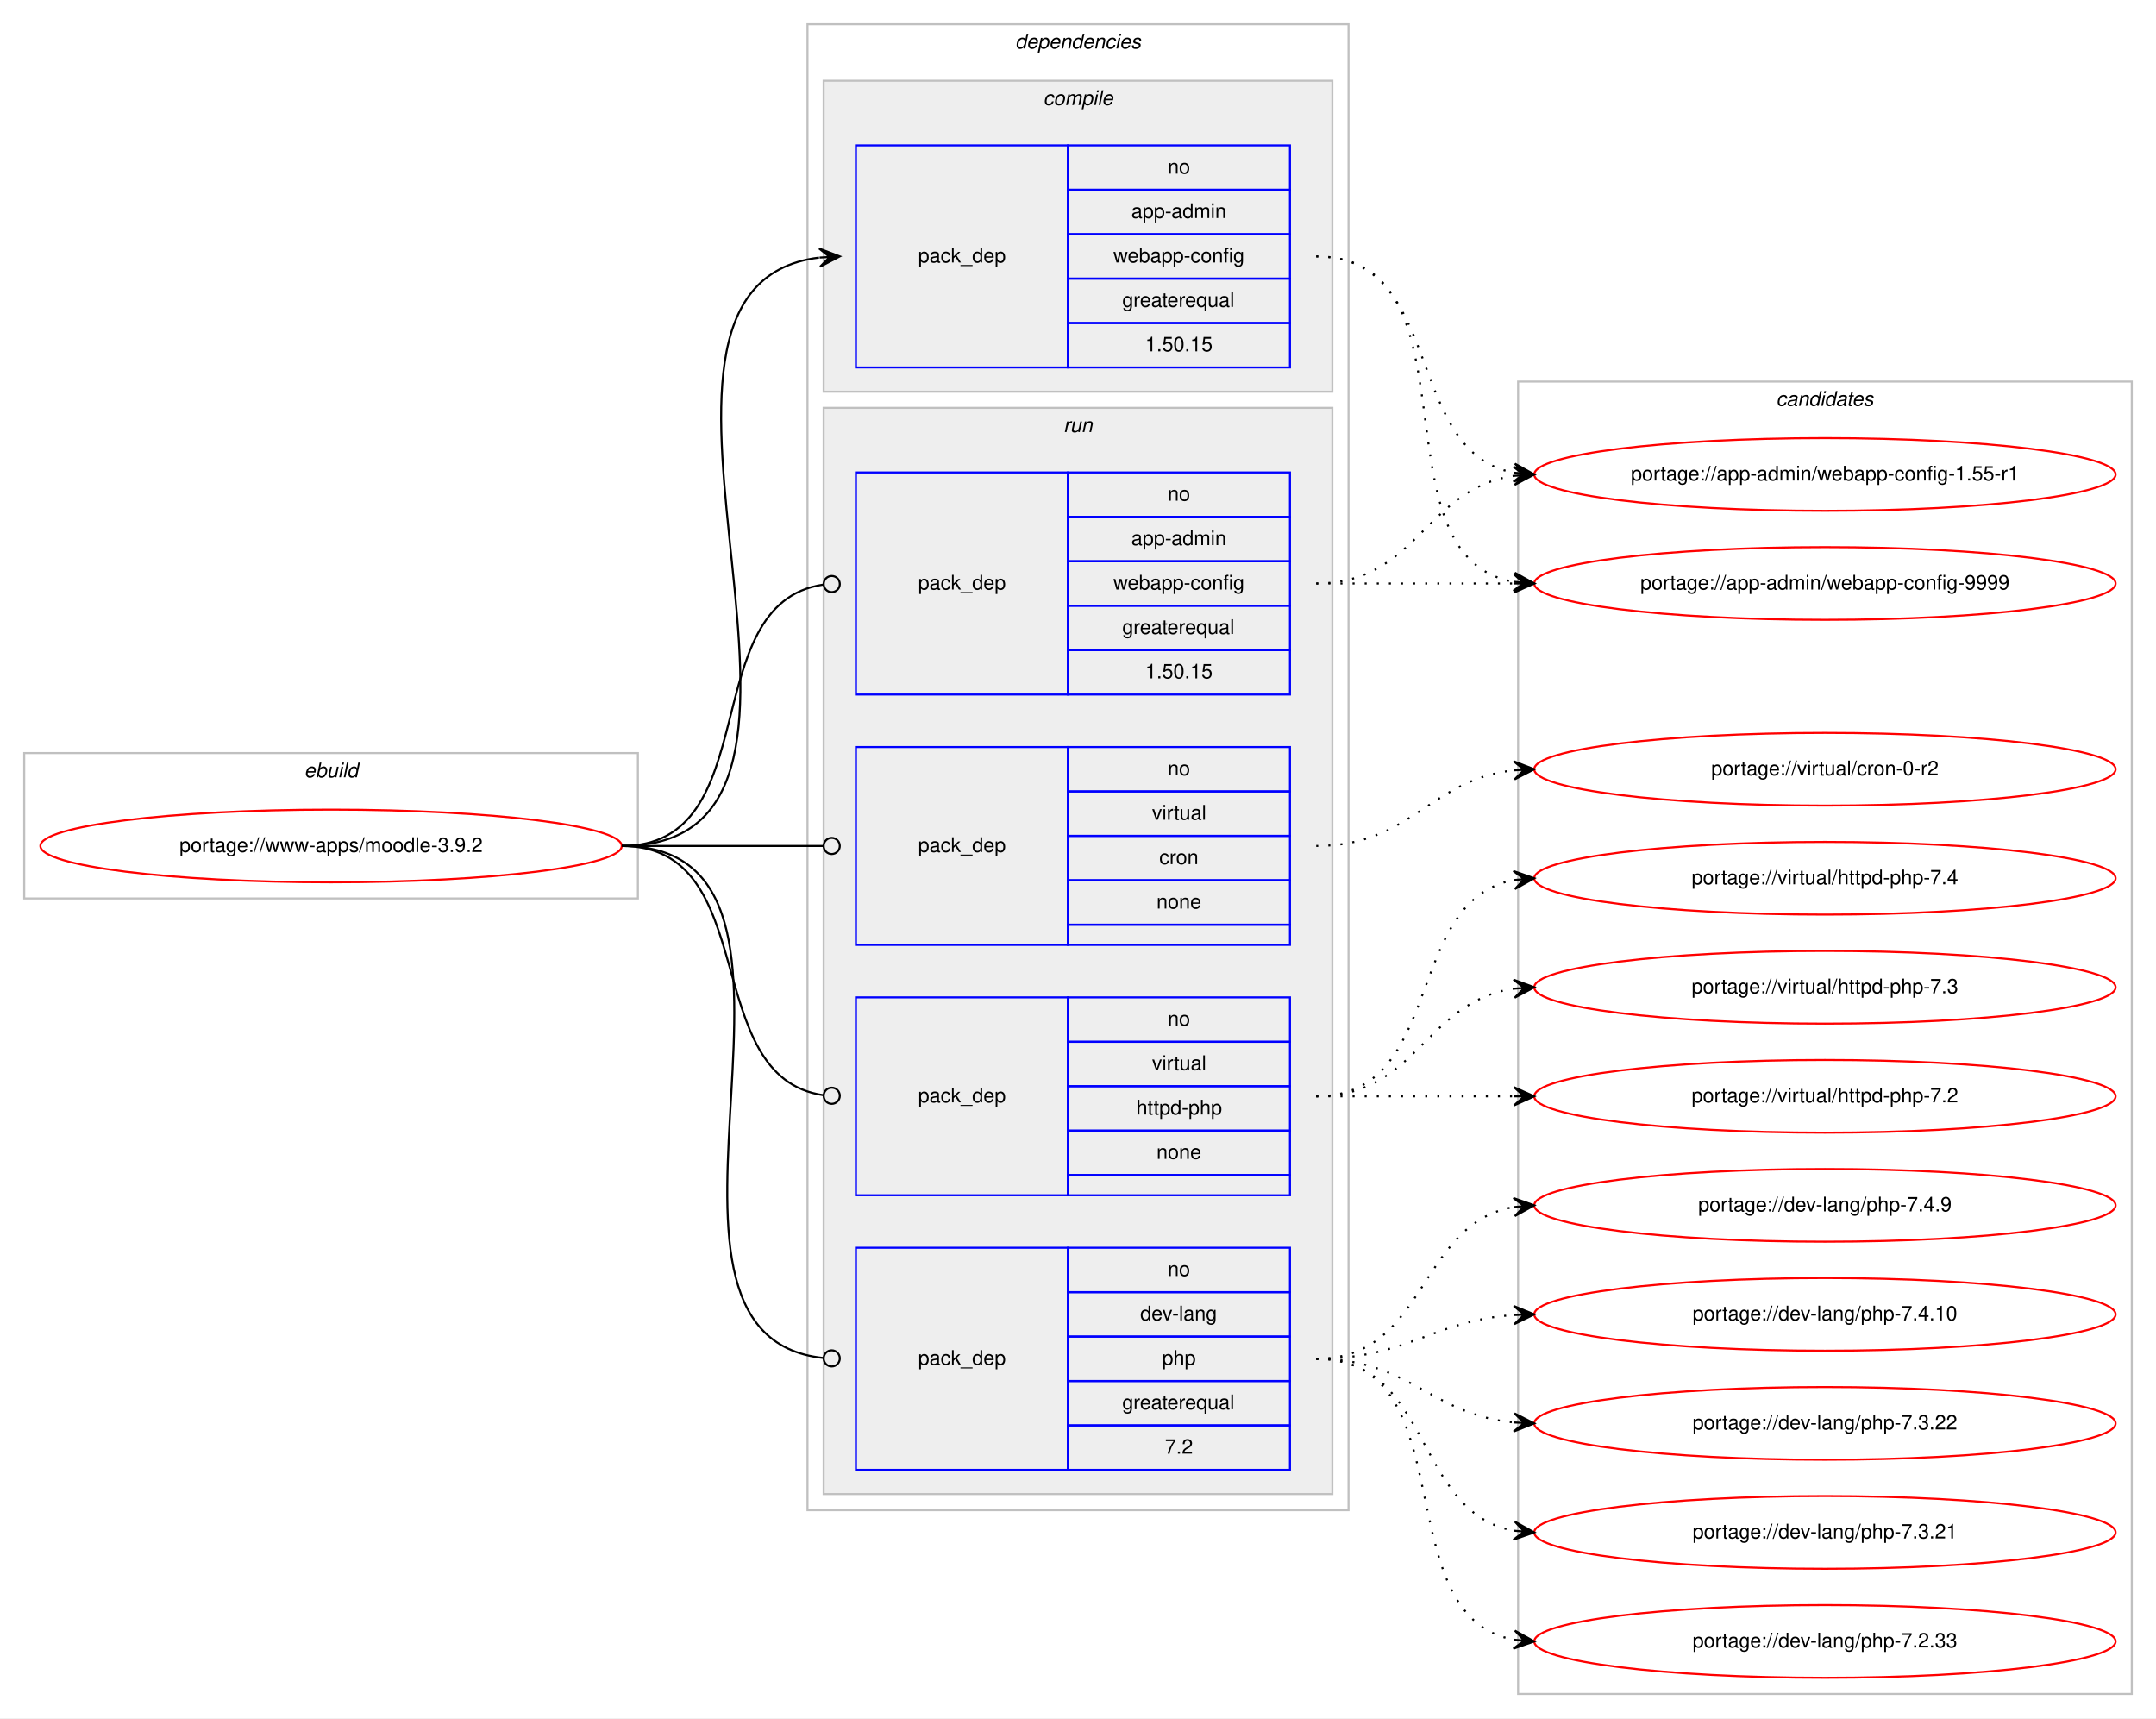
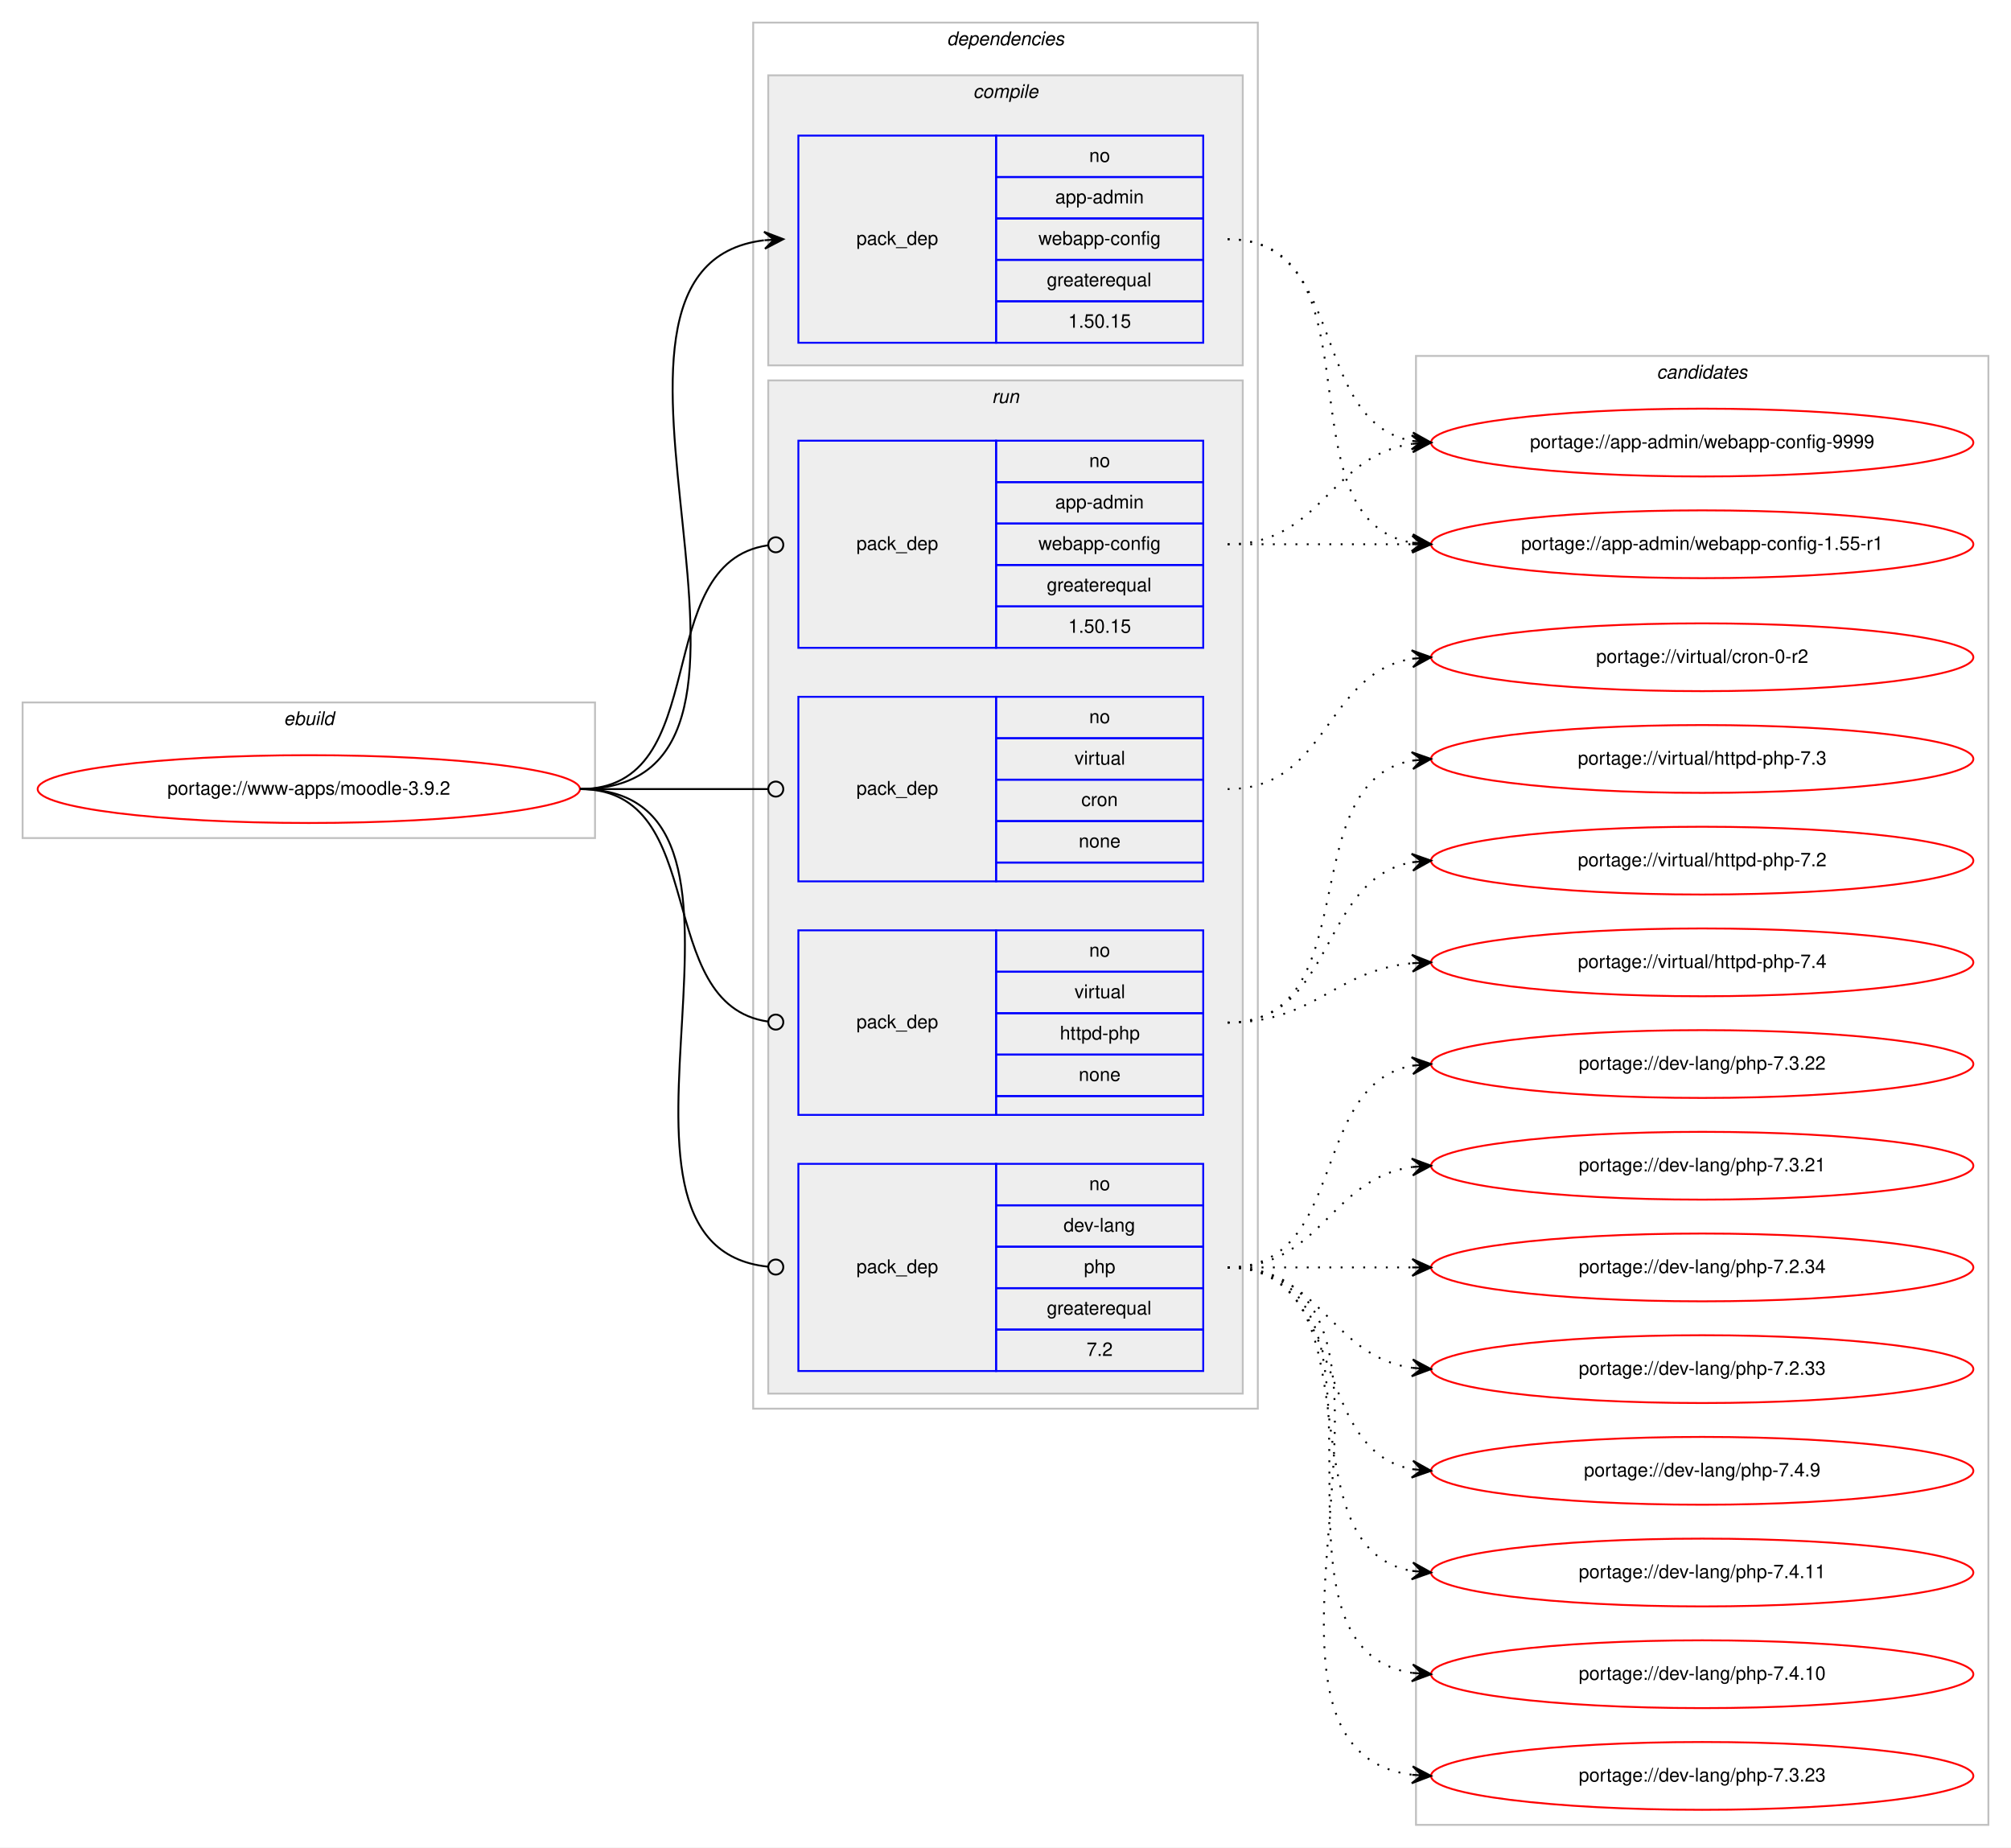
- <svg xmlns="http://www.w3.org/2000/svg" xmlns:xlink="http://www.w3.org/1999/xlink" width="1068pt" height="851pt" viewBox="0.00 0.00 1068.00 851.00">
-   <g id="graph0" class="graph" transform="scale(1 1) rotate(0) translate(4 847)">
-     <polygon fill="#ffffff" stroke="transparent" points="-4,4 -4,-847 1064,-847 1064,4 -4,4" />
+ <svg xmlns="http://www.w3.org/2000/svg" xmlns:xlink="http://www.w3.org/1999/xlink" width="1068pt" height="981pt" viewBox="0.00 0.00 1068.00 981.00">
+   <g id="graph0" class="graph" transform="scale(1 1) rotate(0) translate(4 977)">
+     <polygon fill="#ffffff" stroke="transparent" points="-4,4 -4,-977 1064,-977 1064,4 -4,4" />
    <g id="clust1" class="cluster">
-       <polygon fill="none" stroke="#c0c0c0" points="8,-402 8,-474 312,-474 312,-402 8,-402" />
-       <text text-anchor="start" x="146.663" y="-462" font-family="Helvetica,sans-Serif" font-style="italic" font-size="10.00" fill="#000000">ebuild</text>
+       <polygon fill="none" stroke="#c0c0c0" points="8,-532 8,-604 312,-604 312,-532 8,-532" />
+       <text text-anchor="start" x="146.663" y="-592" font-family="Helvetica,sans-Serif" font-style="italic" font-size="10.00" fill="#000000">ebuild</text>
    </g>
    <g id="clust2" class="cluster">
-       <polygon fill="none" stroke="#c0c0c0" points="396,-99 396,-835 664,-835 664,-99 396,-99" />
-       <text text-anchor="start" x="498.875" y="-823" font-family="Helvetica,sans-Serif" font-style="italic" font-size="10.00" fill="#000000">dependencies</text>
+       <polygon fill="none" stroke="#c0c0c0" points="396,-229 396,-965 664,-965 664,-229 396,-229" />
+       <text text-anchor="start" x="498.875" y="-953" font-family="Helvetica,sans-Serif" font-style="italic" font-size="10.00" fill="#000000">dependencies</text>
    </g>
    <g id="clust3" class="cluster">
-       <polygon fill="#eeeeee" stroke="#c0c0c0" points="404,-653 404,-807 656,-807 656,-653 404,-653" />
-       <text text-anchor="start" x="512.778" y="-795" font-family="Helvetica,sans-Serif" font-style="italic" font-size="10.00" fill="#000000">compile</text>
+       <polygon fill="#eeeeee" stroke="#c0c0c0" points="404,-783 404,-937 656,-937 656,-783 404,-783" />
+       <text text-anchor="start" x="512.778" y="-925" font-family="Helvetica,sans-Serif" font-style="italic" font-size="10.00" fill="#000000">compile</text>
    </g>
    <g id="clust6" class="cluster">
-       <polygon fill="#eeeeee" stroke="#c0c0c0" points="404,-107 404,-645 656,-645 656,-107 404,-107" />
-       <text text-anchor="start" x="522.777" y="-633" font-family="Helvetica,sans-Serif" font-style="italic" font-size="10.00" fill="#000000">run</text>
+       <polygon fill="#eeeeee" stroke="#c0c0c0" points="404,-237 404,-775 656,-775 656,-237 404,-237" />
+       <text text-anchor="start" x="522.777" y="-763" font-family="Helvetica,sans-Serif" font-style="italic" font-size="10.00" fill="#000000">run</text>
    </g>
    <g id="clust11" class="cluster">
-       <polygon fill="none" stroke="#c0c0c0" points="748,-8 748,-658 1052,-658 1052,-8 748,-8" />
-       <text text-anchor="start" x="875.824" y="-646" font-family="Helvetica,sans-Serif" font-style="italic" font-size="10.00" fill="#000000">candidates</text>
+       <polygon fill="none" stroke="#c0c0c0" points="748,-8 748,-788 1052,-788 1052,-8 748,-8" />
+       <text text-anchor="start" x="875.824" y="-776" font-family="Helvetica,sans-Serif" font-style="italic" font-size="10.00" fill="#000000">candidates</text>
    </g>
    <g id="node1" class="node">
      <g id="a_node1">
        <a xlink:href="../www-apps/moodle-3.9.2.svg" xlink:title="portage://www-apps/moodle-3.9.2">
-           <ellipse fill="none" stroke="#ff0000" cx="160" cy="-428" rx="144" ry="18" />
-           <text text-anchor="middle" x="160" y="-425" font-family="Helvetica,sans-Serif" font-size="10.00" fill="#000000">portage://www-apps/moodle-3.9.2</text>
+           <ellipse fill="none" stroke="#ff0000" cx="160" cy="-558" rx="144" ry="18" />
+           <text text-anchor="middle" x="160" y="-555" font-family="Helvetica,sans-Serif" font-size="10.00" fill="#000000">portage://www-apps/moodle-3.9.2</text>
        </a>
      </g>
    </g>
    <g id="node2" class="node">
-       <polygon fill="none" stroke="#0000ff" points="420,-665 420,-775 525,-775 525,-665 420,-665" />
-       <text text-anchor="start" x="450.823" y="-717" font-family="Helvetica,sans-Serif" font-size="10.00" fill="#000000">pack_dep</text>
-       <polygon fill="none" stroke="#0000ff" points="525,-753 525,-775 635,-775 635,-753 525,-753" />
-       <text text-anchor="start" x="574.441" y="-761" font-family="Helvetica,sans-Serif" font-size="10.00" fill="#000000">no</text>
-       <polygon fill="none" stroke="#0000ff" points="525,-731 525,-753 635,-753 635,-731 525,-731" />
-       <text text-anchor="start" x="556.385" y="-739" font-family="Helvetica,sans-Serif" font-size="10.00" fill="#000000">app-admin</text>
-       <polygon fill="none" stroke="#0000ff" points="525,-709 525,-731 635,-731 635,-709 525,-709" />
-       <text text-anchor="start" x="547.491" y="-717" font-family="Helvetica,sans-Serif" font-size="10.00" fill="#000000">webapp-config</text>
-       <polygon fill="none" stroke="#0000ff" points="525,-687 525,-709 635,-709 635,-687 525,-687" />
-       <text text-anchor="start" x="551.936" y="-695" font-family="Helvetica,sans-Serif" font-size="10.00" fill="#000000">greaterequal</text>
-       <polygon fill="none" stroke="#0000ff" points="525,-665 525,-687 635,-687 635,-665 525,-665" />
-       <text text-anchor="start" x="563.323" y="-673" font-family="Helvetica,sans-Serif" font-size="10.00" fill="#000000">1.50.15</text>
+       <polygon fill="none" stroke="#0000ff" points="420,-795 420,-905 525,-905 525,-795 420,-795" />
+       <text text-anchor="start" x="450.823" y="-847" font-family="Helvetica,sans-Serif" font-size="10.00" fill="#000000">pack_dep</text>
+       <polygon fill="none" stroke="#0000ff" points="525,-883 525,-905 635,-905 635,-883 525,-883" />
+       <text text-anchor="start" x="574.441" y="-891" font-family="Helvetica,sans-Serif" font-size="10.00" fill="#000000">no</text>
+       <polygon fill="none" stroke="#0000ff" points="525,-861 525,-883 635,-883 635,-861 525,-861" />
+       <text text-anchor="start" x="556.385" y="-869" font-family="Helvetica,sans-Serif" font-size="10.00" fill="#000000">app-admin</text>
+       <polygon fill="none" stroke="#0000ff" points="525,-839 525,-861 635,-861 635,-839 525,-839" />
+       <text text-anchor="start" x="547.491" y="-847" font-family="Helvetica,sans-Serif" font-size="10.00" fill="#000000">webapp-config</text>
+       <polygon fill="none" stroke="#0000ff" points="525,-817 525,-839 635,-839 635,-817 525,-817" />
+       <text text-anchor="start" x="551.936" y="-825" font-family="Helvetica,sans-Serif" font-size="10.00" fill="#000000">greaterequal</text>
+       <polygon fill="none" stroke="#0000ff" points="525,-795 525,-817 635,-817 635,-795 525,-795" />
+       <text text-anchor="start" x="563.323" y="-803" font-family="Helvetica,sans-Serif" font-size="10.00" fill="#000000">1.50.15</text>
    </g>
    <g id="edge1" class="edge">
-       <path fill="none" stroke="#000000" d="M304,-428C438.722,-428 282.315,-704.805 401.684,-719.402" />
-       <polygon fill="#000000" stroke="#000000" points="412,-720 401.756,-723.913 407.008,-719.71 402.017,-719.421 402.017,-719.421 402.017,-719.421 407.008,-719.71 402.277,-714.928 412,-720 412,-720" />
+       <path fill="none" stroke="#000000" d="M304,-558C438.722,-558 282.315,-834.805 401.684,-849.402" />
+       <polygon fill="#000000" stroke="#000000" points="412,-850 401.756,-853.913 407.008,-849.71 402.017,-849.421 402.017,-849.421 402.017,-849.421 407.008,-849.71 402.277,-844.928 412,-850 412,-850" />
    </g>
    <g id="node3" class="node">
-       <polygon fill="none" stroke="#0000ff" points="420,-503 420,-613 525,-613 525,-503 420,-503" />
+       <polygon fill="none" stroke="#0000ff" points="420,-633 420,-743 525,-743 525,-633 420,-633" />
+       <text text-anchor="start" x="450.823" y="-685" font-family="Helvetica,sans-Serif" font-size="10.00" fill="#000000">pack_dep</text>
+       <polygon fill="none" stroke="#0000ff" points="525,-721 525,-743 635,-743 635,-721 525,-721" />
+       <text text-anchor="start" x="574.441" y="-729" font-family="Helvetica,sans-Serif" font-size="10.00" fill="#000000">no</text>
+       <polygon fill="none" stroke="#0000ff" points="525,-699 525,-721 635,-721 635,-699 525,-699" />
+       <text text-anchor="start" x="556.385" y="-707" font-family="Helvetica,sans-Serif" font-size="10.00" fill="#000000">app-admin</text>
+       <polygon fill="none" stroke="#0000ff" points="525,-677 525,-699 635,-699 635,-677 525,-677" />
+       <text text-anchor="start" x="547.491" y="-685" font-family="Helvetica,sans-Serif" font-size="10.00" fill="#000000">webapp-config</text>
+       <polygon fill="none" stroke="#0000ff" points="525,-655 525,-677 635,-677 635,-655 525,-655" />
+       <text text-anchor="start" x="551.936" y="-663" font-family="Helvetica,sans-Serif" font-size="10.00" fill="#000000">greaterequal</text>
+       <polygon fill="none" stroke="#0000ff" points="525,-633 525,-655 635,-655 635,-633 525,-633" />
+       <text text-anchor="start" x="563.323" y="-641" font-family="Helvetica,sans-Serif" font-size="10.00" fill="#000000">1.50.15</text>
+     </g>
+     <g id="edge2" class="edge">
+       <path fill="none" stroke="#000000" d="M304,-558C376.181,-558 340.005,-678.042 403.721,-687.42" />
+       <ellipse fill="none" stroke="#000000" cx="408.01" cy="-687.721" rx="4" ry="4" />
+     </g>
+     <g id="node4" class="node">
+       <polygon fill="none" stroke="#0000ff" points="420,-249 420,-359 525,-359 525,-249 420,-249" />
+       <text text-anchor="start" x="450.823" y="-301" font-family="Helvetica,sans-Serif" font-size="10.00" fill="#000000">pack_dep</text>
+       <polygon fill="none" stroke="#0000ff" points="525,-337 525,-359 635,-359 635,-337 525,-337" />
+       <text text-anchor="start" x="574.441" y="-345" font-family="Helvetica,sans-Serif" font-size="10.00" fill="#000000">no</text>
+       <polygon fill="none" stroke="#0000ff" points="525,-315 525,-337 635,-337 635,-315 525,-315" />
+       <text text-anchor="start" x="560.828" y="-323" font-family="Helvetica,sans-Serif" font-size="10.00" fill="#000000">dev-lang</text>
+       <polygon fill="none" stroke="#0000ff" points="525,-293 525,-315 635,-315 635,-293 525,-293" />
+       <text text-anchor="start" x="571.662" y="-301" font-family="Helvetica,sans-Serif" font-size="10.00" fill="#000000">php</text>
+       <polygon fill="none" stroke="#0000ff" points="525,-271 525,-293 635,-293 635,-271 525,-271" />
+       <text text-anchor="start" x="551.936" y="-279" font-family="Helvetica,sans-Serif" font-size="10.00" fill="#000000">greaterequal</text>
+       <polygon fill="none" stroke="#0000ff" points="525,-249 525,-271 635,-271 635,-249 525,-249" />
+       <text text-anchor="start" x="573.052" y="-257" font-family="Helvetica,sans-Serif" font-size="10.00" fill="#000000">7.2</text>
+     </g>
+     <g id="edge3" class="edge">
+       <path fill="none" stroke="#000000" d="M304,-558C423.795,-558 295.625,-315.767 403.797,-304.412" />
+       <ellipse fill="none" stroke="#000000" cx="408.005" cy="-304.201" rx="4" ry="4" />
+     </g>
+     <g id="node5" class="node">
+       <polygon fill="none" stroke="#0000ff" points="420,-509 420,-607 525,-607 525,-509 420,-509" />
      <text text-anchor="start" x="450.823" y="-555" font-family="Helvetica,sans-Serif" font-size="10.00" fill="#000000">pack_dep</text>
-       <polygon fill="none" stroke="#0000ff" points="525,-591 525,-613 635,-613 635,-591 525,-591" />
-       <text text-anchor="start" x="574.441" y="-599" font-family="Helvetica,sans-Serif" font-size="10.00" fill="#000000">no</text>
-       <polygon fill="none" stroke="#0000ff" points="525,-569 525,-591 635,-591 635,-569 525,-569" />
-       <text text-anchor="start" x="556.385" y="-577" font-family="Helvetica,sans-Serif" font-size="10.00" fill="#000000">app-admin</text>
-       <polygon fill="none" stroke="#0000ff" points="525,-547 525,-569 635,-569 635,-547 525,-547" />
-       <text text-anchor="start" x="547.491" y="-555" font-family="Helvetica,sans-Serif" font-size="10.00" fill="#000000">webapp-config</text>
-       <polygon fill="none" stroke="#0000ff" points="525,-525 525,-547 635,-547 635,-525 525,-525" />
-       <text text-anchor="start" x="551.936" y="-533" font-family="Helvetica,sans-Serif" font-size="10.00" fill="#000000">greaterequal</text>
-       <polygon fill="none" stroke="#0000ff" points="525,-503 525,-525 635,-525 635,-503 525,-503" />
-       <text text-anchor="start" x="563.323" y="-511" font-family="Helvetica,sans-Serif" font-size="10.00" fill="#000000">1.50.15</text>
-     </g>
-     <g id="edge2" class="edge">
-       <path fill="none" stroke="#000000" d="M304,-428C376.181,-428 340.005,-548.042 403.721,-557.42" />
-       <ellipse fill="none" stroke="#000000" cx="408.01" cy="-557.721" rx="4" ry="4" />
-     </g>
-     <g id="node4" class="node">
-       <polygon fill="none" stroke="#0000ff" points="420,-119 420,-229 525,-229 525,-119 420,-119" />
-       <text text-anchor="start" x="450.823" y="-171" font-family="Helvetica,sans-Serif" font-size="10.00" fill="#000000">pack_dep</text>
-       <polygon fill="none" stroke="#0000ff" points="525,-207 525,-229 635,-229 635,-207 525,-207" />
-       <text text-anchor="start" x="574.441" y="-215" font-family="Helvetica,sans-Serif" font-size="10.00" fill="#000000">no</text>
-       <polygon fill="none" stroke="#0000ff" points="525,-185 525,-207 635,-207 635,-185 525,-185" />
-       <text text-anchor="start" x="560.828" y="-193" font-family="Helvetica,sans-Serif" font-size="10.00" fill="#000000">dev-lang</text>
-       <polygon fill="none" stroke="#0000ff" points="525,-163 525,-185 635,-185 635,-163 525,-163" />
-       <text text-anchor="start" x="571.662" y="-171" font-family="Helvetica,sans-Serif" font-size="10.00" fill="#000000">php</text>
-       <polygon fill="none" stroke="#0000ff" points="525,-141 525,-163 635,-163 635,-141 525,-141" />
-       <text text-anchor="start" x="551.936" y="-149" font-family="Helvetica,sans-Serif" font-size="10.00" fill="#000000">greaterequal</text>
-       <polygon fill="none" stroke="#0000ff" points="525,-119 525,-141 635,-141 635,-119 525,-119" />
-       <text text-anchor="start" x="573.052" y="-127" font-family="Helvetica,sans-Serif" font-size="10.00" fill="#000000">7.2</text>
-     </g>
-     <g id="edge3" class="edge">
-       <path fill="none" stroke="#000000" d="M304,-428C423.795,-428 295.625,-185.767 403.797,-174.412" />
-       <ellipse fill="none" stroke="#000000" cx="408.005" cy="-174.201" rx="4" ry="4" />
-     </g>
-     <g id="node5" class="node">
-       <polygon fill="none" stroke="#0000ff" points="420,-379 420,-477 525,-477 525,-379 420,-379" />
-       <text text-anchor="start" x="450.823" y="-425" font-family="Helvetica,sans-Serif" font-size="10.00" fill="#000000">pack_dep</text>
-       <polygon fill="none" stroke="#0000ff" points="525,-455 525,-477 635,-477 635,-455 525,-455" />
-       <text text-anchor="start" x="574.441" y="-463" font-family="Helvetica,sans-Serif" font-size="10.00" fill="#000000">no</text>
-       <polygon fill="none" stroke="#0000ff" points="525,-433 525,-455 635,-455 635,-433 525,-433" />
-       <text text-anchor="start" x="566.668" y="-441" font-family="Helvetica,sans-Serif" font-size="10.00" fill="#000000">virtual</text>
-       <polygon fill="none" stroke="#0000ff" points="525,-411 525,-433 635,-433 635,-411 525,-411" />
-       <text text-anchor="start" x="570.277" y="-419" font-family="Helvetica,sans-Serif" font-size="10.00" fill="#000000">cron</text>
-       <polygon fill="none" stroke="#0000ff" points="525,-389 525,-411 635,-411 635,-389 525,-389" />
-       <text text-anchor="start" x="568.882" y="-397" font-family="Helvetica,sans-Serif" font-size="10.00" fill="#000000">none</text>
-       <polygon fill="none" stroke="#0000ff" points="525,-379 525,-389 635,-389 635,-379 525,-379" />
+       <polygon fill="none" stroke="#0000ff" points="525,-585 525,-607 635,-607 635,-585 525,-585" />
+       <text text-anchor="start" x="574.441" y="-593" font-family="Helvetica,sans-Serif" font-size="10.00" fill="#000000">no</text>
+       <polygon fill="none" stroke="#0000ff" points="525,-563 525,-585 635,-585 635,-563 525,-563" />
+       <text text-anchor="start" x="566.668" y="-571" font-family="Helvetica,sans-Serif" font-size="10.00" fill="#000000">virtual</text>
+       <polygon fill="none" stroke="#0000ff" points="525,-541 525,-563 635,-563 635,-541 525,-541" />
+       <text text-anchor="start" x="570.277" y="-549" font-family="Helvetica,sans-Serif" font-size="10.00" fill="#000000">cron</text>
+       <polygon fill="none" stroke="#0000ff" points="525,-519 525,-541 635,-541 635,-519 525,-519" />
+       <text text-anchor="start" x="568.882" y="-527" font-family="Helvetica,sans-Serif" font-size="10.00" fill="#000000">none</text>
+       <polygon fill="none" stroke="#0000ff" points="525,-509 525,-519 635,-519 635,-509 525,-509" />
    </g>
    <g id="edge4" class="edge">
-       <path fill="none" stroke="#000000" d="M304,-428C349.188,-428 362.47,-428 403.919,-428" />
-       <ellipse fill="none" stroke="#000000" cx="408" cy="-428" rx="4" ry="4" />
+       <path fill="none" stroke="#000000" d="M304,-558C349.188,-558 362.47,-558 403.919,-558" />
+       <ellipse fill="none" stroke="#000000" cx="408" cy="-558" rx="4" ry="4" />
    </g>
    <g id="node6" class="node">
-       <polygon fill="none" stroke="#0000ff" points="420,-255 420,-353 525,-353 525,-255 420,-255" />
-       <text text-anchor="start" x="450.823" y="-301" font-family="Helvetica,sans-Serif" font-size="10.00" fill="#000000">pack_dep</text>
-       <polygon fill="none" stroke="#0000ff" points="525,-331 525,-353 635,-353 635,-331 525,-331" />
-       <text text-anchor="start" x="574.441" y="-339" font-family="Helvetica,sans-Serif" font-size="10.00" fill="#000000">no</text>
-       <polygon fill="none" stroke="#0000ff" points="525,-309 525,-331 635,-331 635,-309 525,-309" />
-       <text text-anchor="start" x="566.668" y="-317" font-family="Helvetica,sans-Serif" font-size="10.00" fill="#000000">virtual</text>
-       <polygon fill="none" stroke="#0000ff" points="525,-287 525,-309 635,-309 635,-287 525,-287" />
-       <text text-anchor="start" x="558.88" y="-295" font-family="Helvetica,sans-Serif" font-size="10.00" fill="#000000">httpd-php</text>
-       <polygon fill="none" stroke="#0000ff" points="525,-265 525,-287 635,-287 635,-265 525,-265" />
-       <text text-anchor="start" x="568.882" y="-273" font-family="Helvetica,sans-Serif" font-size="10.00" fill="#000000">none</text>
-       <polygon fill="none" stroke="#0000ff" points="525,-255 525,-265 635,-265 635,-255 525,-255" />
+       <polygon fill="none" stroke="#0000ff" points="420,-385 420,-483 525,-483 525,-385 420,-385" />
+       <text text-anchor="start" x="450.823" y="-431" font-family="Helvetica,sans-Serif" font-size="10.00" fill="#000000">pack_dep</text>
+       <polygon fill="none" stroke="#0000ff" points="525,-461 525,-483 635,-483 635,-461 525,-461" />
+       <text text-anchor="start" x="574.441" y="-469" font-family="Helvetica,sans-Serif" font-size="10.00" fill="#000000">no</text>
+       <polygon fill="none" stroke="#0000ff" points="525,-439 525,-461 635,-461 635,-439 525,-439" />
+       <text text-anchor="start" x="566.668" y="-447" font-family="Helvetica,sans-Serif" font-size="10.00" fill="#000000">virtual</text>
+       <polygon fill="none" stroke="#0000ff" points="525,-417 525,-439 635,-439 635,-417 525,-417" />
+       <text text-anchor="start" x="558.88" y="-425" font-family="Helvetica,sans-Serif" font-size="10.00" fill="#000000">httpd-php</text>
+       <polygon fill="none" stroke="#0000ff" points="525,-395 525,-417 635,-417 635,-395 525,-395" />
+       <text text-anchor="start" x="568.882" y="-403" font-family="Helvetica,sans-Serif" font-size="10.00" fill="#000000">none</text>
+       <polygon fill="none" stroke="#0000ff" points="525,-385 525,-395 635,-395 635,-385 525,-385" />
    </g>
    <g id="edge5" class="edge">
-       <path fill="none" stroke="#000000" d="M304,-428C374.229,-428 341.728,-313.498 403.932,-304.553" />
-       <ellipse fill="none" stroke="#000000" cx="408.009" cy="-304.274" rx="4" ry="4" />
+       <path fill="none" stroke="#000000" d="M304,-558C374.229,-558 341.728,-443.498 403.932,-434.553" />
+       <ellipse fill="none" stroke="#000000" cx="408.009" cy="-434.274" rx="4" ry="4" />
    </g>
    <g id="node7" class="node">
      <g id="a_node7">
        <a xlink:href="../app-admin/webapp-config-9999.svg" xlink:title="portage://app-admin/webapp-config-9999">
-           <ellipse fill="none" stroke="#ff0000" cx="900" cy="-558" rx="144" ry="18" />
-           <text text-anchor="middle" x="900" y="-555" font-family="Helvetica,sans-Serif" font-size="10.00" fill="#000000">portage://app-admin/webapp-config-9999</text>
+           <ellipse fill="none" stroke="#ff0000" cx="900" cy="-742" rx="144" ry="18" />
+           <text text-anchor="middle" x="900" y="-739" font-family="Helvetica,sans-Serif" font-size="10.00" fill="#000000">portage://app-admin/webapp-config-9999</text>
        </a>
      </g>
    </g>
    <g id="edge6" class="edge">
-       <path fill="none" stroke="#000000" stroke-dasharray="1,5" d="M648,-720C730.815,-720 674.779,-571.623 745.661,-558.872" />
-       <polygon fill="#000000" stroke="#000000" points="756,-558 746.413,-563.324 751.018,-558.42 746.035,-558.84 746.035,-558.84 746.035,-558.84 751.018,-558.42 745.657,-554.356 756,-558 756,-558" />
+       <path fill="none" stroke="#000000" stroke-dasharray="1,5" d="M648,-850C712.303,-850 690.78,-753.09 746.031,-742.869" />
+       <polygon fill="#000000" stroke="#000000" points="756,-742 746.429,-747.352 751.019,-742.434 746.038,-742.869 746.038,-742.869 746.038,-742.869 751.019,-742.434 745.647,-738.386 756,-742 756,-742" />
    </g>
    <g id="node8" class="node">
      <g id="a_node8">
        <a xlink:href="../app-admin/webapp-config-1.55-r1.svg" xlink:title="portage://app-admin/webapp-config-1.55-r1">
-           <ellipse fill="none" stroke="#ff0000" cx="900" cy="-612" rx="144" ry="18" />
-           <text text-anchor="middle" x="900" y="-609" font-family="Helvetica,sans-Serif" font-size="10.00" fill="#000000">portage://app-admin/webapp-config-1.55-r1</text>
+           <ellipse fill="none" stroke="#ff0000" cx="900" cy="-688" rx="144" ry="18" />
+           <text text-anchor="middle" x="900" y="-685" font-family="Helvetica,sans-Serif" font-size="10.00" fill="#000000">portage://app-admin/webapp-config-1.55-r1</text>
        </a>
      </g>
    </g>
    <g id="edge7" class="edge">
-       <path fill="none" stroke="#000000" stroke-dasharray="1,5" d="M648,-720C712.303,-720 690.78,-623.09 746.031,-612.869" />
-       <polygon fill="#000000" stroke="#000000" points="756,-612 746.429,-617.352 751.019,-612.434 746.038,-612.869 746.038,-612.869 746.038,-612.869 751.019,-612.434 745.647,-608.386 756,-612 756,-612" />
+       <path fill="none" stroke="#000000" stroke-dasharray="1,5" d="M648,-850C730.815,-850 674.779,-701.623 745.661,-688.872" />
+       <polygon fill="#000000" stroke="#000000" points="756,-688 746.413,-693.324 751.018,-688.42 746.035,-688.84 746.035,-688.84 746.035,-688.84 751.018,-688.42 745.657,-684.356 756,-688 756,-688" />
    </g>
    <g id="edge8" class="edge">
-       <path fill="none" stroke="#000000" stroke-dasharray="1,5" d="M648,-558C692.438,-558 706.02,-558 745.878,-558" />
-       <polygon fill="#000000" stroke="#000000" points="756,-558 746,-562.5 751,-558 746,-558 746,-558 746,-558 751,-558 746,-553.5 756,-558 756,-558" />
+       <path fill="none" stroke="#000000" stroke-dasharray="1,5" d="M648,-688C698.102,-688 702.012,-735.066 745.979,-741.317" />
+       <polygon fill="#000000" stroke="#000000" points="756,-742 745.717,-745.81 751.012,-741.66 746.023,-741.32 746.023,-741.32 746.023,-741.32 751.012,-741.66 746.329,-736.831 756,-742 756,-742" />
    </g>
    <g id="edge9" class="edge">
-       <path fill="none" stroke="#000000" stroke-dasharray="1,5" d="M648,-558C698.102,-558 702.012,-605.066 745.979,-611.317" />
-       <polygon fill="#000000" stroke="#000000" points="756,-612 745.717,-615.81 751.012,-611.66 746.023,-611.32 746.023,-611.32 746.023,-611.32 751.012,-611.66 746.329,-606.831 756,-612 756,-612" />
+       <path fill="none" stroke="#000000" stroke-dasharray="1,5" d="M648,-688C692.438,-688 706.02,-688 745.878,-688" />
+       <polygon fill="#000000" stroke="#000000" points="756,-688 746,-692.5 751,-688 746,-688 746,-688 746,-688 751,-688 746,-683.5 756,-688 756,-688" />
    </g>
    <g id="node9" class="node">
      <g id="a_node9">
        <a xlink:href="../dev-lang/php-7.4.9.svg" xlink:title="portage://dev-lang/php-7.4.9">
-           <ellipse fill="none" stroke="#ff0000" cx="900" cy="-250" rx="144" ry="18" />
-           <text text-anchor="middle" x="900" y="-247" font-family="Helvetica,sans-Serif" font-size="10.00" fill="#000000">portage://dev-lang/php-7.4.9</text>
+           <ellipse fill="none" stroke="#ff0000" cx="900" cy="-196" rx="144" ry="18" />
+           <text text-anchor="middle" x="900" y="-193" font-family="Helvetica,sans-Serif" font-size="10.00" fill="#000000">portage://dev-lang/php-7.4.9</text>
        </a>
      </g>
    </g>
    <g id="edge10" class="edge">
-       <path fill="none" stroke="#000000" stroke-dasharray="1,5" d="M648,-174C703.025,-174 698.214,-240.797 745.76,-249.147" />
-       <polygon fill="#000000" stroke="#000000" points="756,-250 745.661,-253.654 751.017,-249.585 746.035,-249.169 746.035,-249.169 746.035,-249.169 751.017,-249.585 746.408,-244.685 756,-250 756,-250" />
+       <path fill="none" stroke="#000000" stroke-dasharray="1,5" d="M648,-304C712.303,-304 690.78,-207.09 746.031,-196.869" />
+       <polygon fill="#000000" stroke="#000000" points="756,-196 746.429,-201.352 751.019,-196.434 746.038,-196.869 746.038,-196.869 746.038,-196.869 751.019,-196.434 745.647,-192.386 756,-196 756,-196" />
    </g>
    <g id="node10" class="node">
      <g id="a_node10">
-         <a xlink:href="../dev-lang/php-7.4.10.svg" xlink:title="portage://dev-lang/php-7.4.10">
-           <ellipse fill="none" stroke="#ff0000" cx="900" cy="-196" rx="144" ry="18" />
-           <text text-anchor="middle" x="900" y="-193" font-family="Helvetica,sans-Serif" font-size="10.00" fill="#000000">portage://dev-lang/php-7.4.10</text>
+         <a xlink:href="../dev-lang/php-7.4.11.svg" xlink:title="portage://dev-lang/php-7.4.11">
+           <ellipse fill="none" stroke="#ff0000" cx="900" cy="-142" rx="144" ry="18" />
+           <text text-anchor="middle" x="900" y="-139" font-family="Helvetica,sans-Serif" font-size="10.00" fill="#000000">portage://dev-lang/php-7.4.11</text>
        </a>
      </g>
    </g>
    <g id="edge11" class="edge">
-       <path fill="none" stroke="#000000" stroke-dasharray="1,5" d="M648,-174C693.446,-174 705.361,-192.935 745.961,-195.672" />
-       <polygon fill="#000000" stroke="#000000" points="756,-196 745.858,-200.171 751.003,-195.837 746.005,-195.673 746.005,-195.673 746.005,-195.673 751.003,-195.837 746.152,-191.176 756,-196 756,-196" />
+       <path fill="none" stroke="#000000" stroke-dasharray="1,5" d="M648,-304C730.815,-304 674.779,-155.623 745.661,-142.872" />
+       <polygon fill="#000000" stroke="#000000" points="756,-142 746.413,-147.324 751.018,-142.42 746.035,-142.84 746.035,-142.84 746.035,-142.84 751.018,-142.42 745.657,-138.356 756,-142 756,-142" />
    </g>
    <g id="node11" class="node">
      <g id="a_node11">
-         <a xlink:href="../dev-lang/php-7.3.22.svg" xlink:title="portage://dev-lang/php-7.3.22">
-           <ellipse fill="none" stroke="#ff0000" cx="900" cy="-142" rx="144" ry="18" />
-           <text text-anchor="middle" x="900" y="-139" font-family="Helvetica,sans-Serif" font-size="10.00" fill="#000000">portage://dev-lang/php-7.3.22</text>
+         <a xlink:href="../dev-lang/php-7.4.10.svg" xlink:title="portage://dev-lang/php-7.4.10">
+           <ellipse fill="none" stroke="#ff0000" cx="900" cy="-88" rx="144" ry="18" />
+           <text text-anchor="middle" x="900" y="-85" font-family="Helvetica,sans-Serif" font-size="10.00" fill="#000000">portage://dev-lang/php-7.4.10</text>
        </a>
      </g>
    </g>
    <g id="edge12" class="edge">
-       <path fill="none" stroke="#000000" stroke-dasharray="1,5" d="M648,-174C694.445,-174 704.579,-146.458 745.776,-142.477" />
-       <polygon fill="#000000" stroke="#000000" points="756,-142 746.221,-146.961 751.005,-142.233 746.011,-142.466 746.011,-142.466 746.011,-142.466 751.005,-142.233 745.801,-137.971 756,-142 756,-142" />
+       <path fill="none" stroke="#000000" stroke-dasharray="1,5" d="M648,-304C751.768,-304 655.516,-102.106 746.001,-88.699" />
+       <polygon fill="#000000" stroke="#000000" points="756,-88 746.338,-93.186 751.012,-88.349 746.024,-88.697 746.024,-88.697 746.024,-88.697 751.012,-88.349 745.711,-84.208 756,-88 756,-88" />
    </g>
    <g id="node12" class="node">
      <g id="a_node12">
-         <a xlink:href="../dev-lang/php-7.3.21.svg" xlink:title="portage://dev-lang/php-7.3.21">
-           <ellipse fill="none" stroke="#ff0000" cx="900" cy="-88" rx="144" ry="18" />
-           <text text-anchor="middle" x="900" y="-85" font-family="Helvetica,sans-Serif" font-size="10.00" fill="#000000">portage://dev-lang/php-7.3.21</text>
+         <a xlink:href="../dev-lang/php-7.3.23.svg" xlink:title="portage://dev-lang/php-7.3.23">
+           <ellipse fill="none" stroke="#ff0000" cx="900" cy="-34" rx="144" ry="18" />
+           <text text-anchor="middle" x="900" y="-31" font-family="Helvetica,sans-Serif" font-size="10.00" fill="#000000">portage://dev-lang/php-7.3.23</text>
        </a>
      </g>
    </g>
    <g id="edge13" class="edge">
-       <path fill="none" stroke="#000000" stroke-dasharray="1,5" d="M648,-174C705.764,-174 696.105,-97.783 745.967,-88.851" />
-       <polygon fill="#000000" stroke="#000000" points="756,-88 746.416,-93.329 751.018,-88.423 746.036,-88.845 746.036,-88.845 746.036,-88.845 751.018,-88.423 745.655,-84.362 756,-88 756,-88" />
+       <path fill="none" stroke="#000000" stroke-dasharray="1,5" d="M648,-304C773.71,-304 634.777,-48.564 746.014,-34.595" />
+       <polygon fill="#000000" stroke="#000000" points="756,-34 746.285,-39.087 751.009,-34.297 746.018,-34.594 746.018,-34.594 746.018,-34.594 751.009,-34.297 745.75,-30.102 756,-34 756,-34" />
    </g>
    <g id="node13" class="node">
      <g id="a_node13">
-         <a xlink:href="../dev-lang/php-7.2.33.svg" xlink:title="portage://dev-lang/php-7.2.33">
-           <ellipse fill="none" stroke="#ff0000" cx="900" cy="-34" rx="144" ry="18" />
-           <text text-anchor="middle" x="900" y="-31" font-family="Helvetica,sans-Serif" font-size="10.00" fill="#000000">portage://dev-lang/php-7.2.33</text>
+         <a xlink:href="../dev-lang/php-7.3.22.svg" xlink:title="portage://dev-lang/php-7.3.22">
+           <ellipse fill="none" stroke="#ff0000" cx="900" cy="-412" rx="144" ry="18" />
+           <text text-anchor="middle" x="900" y="-409" font-family="Helvetica,sans-Serif" font-size="10.00" fill="#000000">portage://dev-lang/php-7.3.22</text>
        </a>
      </g>
    </g>
    <g id="edge14" class="edge">
-       <path fill="none" stroke="#000000" stroke-dasharray="1,5" d="M648,-174C722.901,-174 681.744,-46.817 745.765,-34.894" />
-       <polygon fill="#000000" stroke="#000000" points="756,-34 746.429,-39.353 751.019,-34.435 746.038,-34.87 746.038,-34.87 746.038,-34.87 751.019,-34.435 745.646,-30.387 756,-34 756,-34" />
+       <path fill="none" stroke="#000000" stroke-dasharray="1,5" d="M648,-304C712.303,-304 690.78,-400.91 746.031,-411.131" />
+       <polygon fill="#000000" stroke="#000000" points="756,-412 745.647,-415.614 751.019,-411.566 746.038,-411.131 746.038,-411.131 746.038,-411.131 751.019,-411.566 746.429,-406.648 756,-412 756,-412" />
    </g>
    <g id="node14" class="node">
      <g id="a_node14">
-         <a xlink:href="../virtual/cron-0-r2.svg" xlink:title="portage://virtual/cron-0-r2">
-           <ellipse fill="none" stroke="#ff0000" cx="900" cy="-466" rx="144" ry="18" />
-           <text text-anchor="middle" x="900" y="-463" font-family="Helvetica,sans-Serif" font-size="10.00" fill="#000000">portage://virtual/cron-0-r2</text>
+         <a xlink:href="../dev-lang/php-7.3.21.svg" xlink:title="portage://dev-lang/php-7.3.21">
+           <ellipse fill="none" stroke="#ff0000" cx="900" cy="-358" rx="144" ry="18" />
+           <text text-anchor="middle" x="900" y="-355" font-family="Helvetica,sans-Serif" font-size="10.00" fill="#000000">portage://dev-lang/php-7.3.21</text>
        </a>
      </g>
    </g>
    <g id="edge15" class="edge">
-       <path fill="none" stroke="#000000" stroke-dasharray="1,5" d="M648,-428C695.307,-428 704.019,-460.844 745.898,-465.463" />
-       <polygon fill="#000000" stroke="#000000" points="756,-466 745.775,-469.963 751.007,-465.735 746.014,-465.469 746.014,-465.469 746.014,-465.469 751.007,-465.735 746.253,-460.975 756,-466 756,-466" />
+       <path fill="none" stroke="#000000" stroke-dasharray="1,5" d="M648,-304C698.102,-304 702.012,-351.066 745.979,-357.317" />
+       <polygon fill="#000000" stroke="#000000" points="756,-358 745.717,-361.81 751.012,-357.66 746.023,-357.32 746.023,-357.32 746.023,-357.32 751.012,-357.66 746.329,-352.831 756,-358 756,-358" />
    </g>
    <g id="node15" class="node">
      <g id="a_node15">
-         <a xlink:href="../virtual/httpd-php-7.4.svg" xlink:title="portage://virtual/httpd-php-7.4">
-           <ellipse fill="none" stroke="#ff0000" cx="900" cy="-412" rx="144" ry="18" />
-           <text text-anchor="middle" x="900" y="-409" font-family="Helvetica,sans-Serif" font-size="10.00" fill="#000000">portage://virtual/httpd-php-7.4</text>
+         <a xlink:href="../dev-lang/php-7.2.34.svg" xlink:title="portage://dev-lang/php-7.2.34">
+           <ellipse fill="none" stroke="#ff0000" cx="900" cy="-304" rx="144" ry="18" />
+           <text text-anchor="middle" x="900" y="-301" font-family="Helvetica,sans-Serif" font-size="10.00" fill="#000000">portage://dev-lang/php-7.2.34</text>
        </a>
      </g>
    </g>
    <g id="edge16" class="edge">
-       <path fill="none" stroke="#000000" stroke-dasharray="1,5" d="M648,-304C712.303,-304 690.78,-400.91 746.031,-411.131" />
-       <polygon fill="#000000" stroke="#000000" points="756,-412 745.647,-415.614 751.019,-411.566 746.038,-411.131 746.038,-411.131 746.038,-411.131 751.019,-411.566 746.429,-406.648 756,-412 756,-412" />
+       <path fill="none" stroke="#000000" stroke-dasharray="1,5" d="M648,-304C692.438,-304 706.02,-304 745.878,-304" />
+       <polygon fill="#000000" stroke="#000000" points="756,-304 746,-308.5 751,-304 746,-304 746,-304 746,-304 751,-304 746,-299.5 756,-304 756,-304" />
    </g>
    <g id="node16" class="node">
      <g id="a_node16">
-         <a xlink:href="../virtual/httpd-php-7.3.svg" xlink:title="portage://virtual/httpd-php-7.3">
-           <ellipse fill="none" stroke="#ff0000" cx="900" cy="-358" rx="144" ry="18" />
-           <text text-anchor="middle" x="900" y="-355" font-family="Helvetica,sans-Serif" font-size="10.00" fill="#000000">portage://virtual/httpd-php-7.3</text>
+         <a xlink:href="../dev-lang/php-7.2.33.svg" xlink:title="portage://dev-lang/php-7.2.33">
+           <ellipse fill="none" stroke="#ff0000" cx="900" cy="-250" rx="144" ry="18" />
+           <text text-anchor="middle" x="900" y="-247" font-family="Helvetica,sans-Serif" font-size="10.00" fill="#000000">portage://dev-lang/php-7.2.33</text>
        </a>
      </g>
    </g>
    <g id="edge17" class="edge">
-       <path fill="none" stroke="#000000" stroke-dasharray="1,5" d="M648,-304C698.102,-304 702.012,-351.066 745.979,-357.317" />
-       <polygon fill="#000000" stroke="#000000" points="756,-358 745.717,-361.81 751.012,-357.66 746.023,-357.32 746.023,-357.32 746.023,-357.32 751.012,-357.66 746.329,-352.831 756,-358 756,-358" />
+       <path fill="none" stroke="#000000" stroke-dasharray="1,5" d="M648,-304C698.102,-304 702.012,-256.934 745.979,-250.683" />
+       <polygon fill="#000000" stroke="#000000" points="756,-250 746.329,-255.169 751.012,-250.34 746.023,-250.68 746.023,-250.68 746.023,-250.68 751.012,-250.34 745.717,-246.19 756,-250 756,-250" />
    </g>
    <g id="node17" class="node">
      <g id="a_node17">
+         <a xlink:href="../virtual/cron-0-r2.svg" xlink:title="portage://virtual/cron-0-r2">
+           <ellipse fill="none" stroke="#ff0000" cx="900" cy="-628" rx="144" ry="18" />
+           <text text-anchor="middle" x="900" y="-625" font-family="Helvetica,sans-Serif" font-size="10.00" fill="#000000">portage://virtual/cron-0-r2</text>
+         </a>
+       </g>
+     </g>
+     <g id="edge18" class="edge">
+       <path fill="none" stroke="#000000" stroke-dasharray="1,5" d="M648,-558C701.625,-558 699.351,-619.523 745.989,-627.214" />
+       <polygon fill="#000000" stroke="#000000" points="756,-628 745.678,-631.703 751.015,-627.609 746.031,-627.217 746.031,-627.217 746.031,-627.217 751.015,-627.609 746.383,-622.731 756,-628 756,-628" />
+     </g>
+     <g id="node18" class="node">
+       <g id="a_node18">
+         <a xlink:href="../virtual/httpd-php-7.4.svg" xlink:title="portage://virtual/httpd-php-7.4">
+           <ellipse fill="none" stroke="#ff0000" cx="900" cy="-466" rx="144" ry="18" />
+           <text text-anchor="middle" x="900" y="-463" font-family="Helvetica,sans-Serif" font-size="10.00" fill="#000000">portage://virtual/httpd-php-7.4</text>
+         </a>
+       </g>
+     </g>
+     <g id="edge19" class="edge">
+       <path fill="none" stroke="#000000" stroke-dasharray="1,5" d="M648,-434C694.445,-434 704.579,-461.542 745.776,-465.523" />
+       <polygon fill="#000000" stroke="#000000" points="756,-466 745.801,-470.029 751.005,-465.767 746.011,-465.534 746.011,-465.534 746.011,-465.534 751.005,-465.767 746.221,-461.039 756,-466 756,-466" />
+     </g>
+     <g id="node19" class="node">
+       <g id="a_node19">
+         <a xlink:href="../virtual/httpd-php-7.3.svg" xlink:title="portage://virtual/httpd-php-7.3">
+           <ellipse fill="none" stroke="#ff0000" cx="900" cy="-574" rx="144" ry="18" />
+           <text text-anchor="middle" x="900" y="-571" font-family="Helvetica,sans-Serif" font-size="10.00" fill="#000000">portage://virtual/httpd-php-7.3</text>
+         </a>
+       </g>
+     </g>
+     <g id="edge20" class="edge">
+       <path fill="none" stroke="#000000" stroke-dasharray="1,5" d="M648,-434C722.901,-434 681.744,-561.183 745.765,-573.106" />
+       <polygon fill="#000000" stroke="#000000" points="756,-574 745.646,-577.613 751.019,-573.565 746.038,-573.13 746.038,-573.13 746.038,-573.13 751.019,-573.565 746.429,-568.647 756,-574 756,-574" />
+     </g>
+     <g id="node20" class="node">
+       <g id="a_node20">
        <a xlink:href="../virtual/httpd-php-7.2.svg" xlink:title="portage://virtual/httpd-php-7.2">
-           <ellipse fill="none" stroke="#ff0000" cx="900" cy="-304" rx="144" ry="18" />
-           <text text-anchor="middle" x="900" y="-301" font-family="Helvetica,sans-Serif" font-size="10.00" fill="#000000">portage://virtual/httpd-php-7.2</text>
-         </a>
-       </g>
-     </g>
-     <g id="edge18" class="edge">
-       <path fill="none" stroke="#000000" stroke-dasharray="1,5" d="M648,-304C692.438,-304 706.02,-304 745.878,-304" />
-       <polygon fill="#000000" stroke="#000000" points="756,-304 746,-308.5 751,-304 746,-304 746,-304 746,-304 751,-304 746,-299.5 756,-304 756,-304" />
+           <ellipse fill="none" stroke="#ff0000" cx="900" cy="-520" rx="144" ry="18" />
+           <text text-anchor="middle" x="900" y="-517" font-family="Helvetica,sans-Serif" font-size="10.00" fill="#000000">portage://virtual/httpd-php-7.2</text>
+         </a>
+       </g>
+     </g>
+     <g id="edge21" class="edge">
+       <path fill="none" stroke="#000000" stroke-dasharray="1,5" d="M648,-434C705.764,-434 696.105,-510.217 745.967,-519.149" />
+       <polygon fill="#000000" stroke="#000000" points="756,-520 745.655,-523.639 751.018,-519.577 746.036,-519.155 746.036,-519.155 746.036,-519.155 751.018,-519.577 746.416,-514.671 756,-520 756,-520" />
    </g>
  </g>
</svg>
